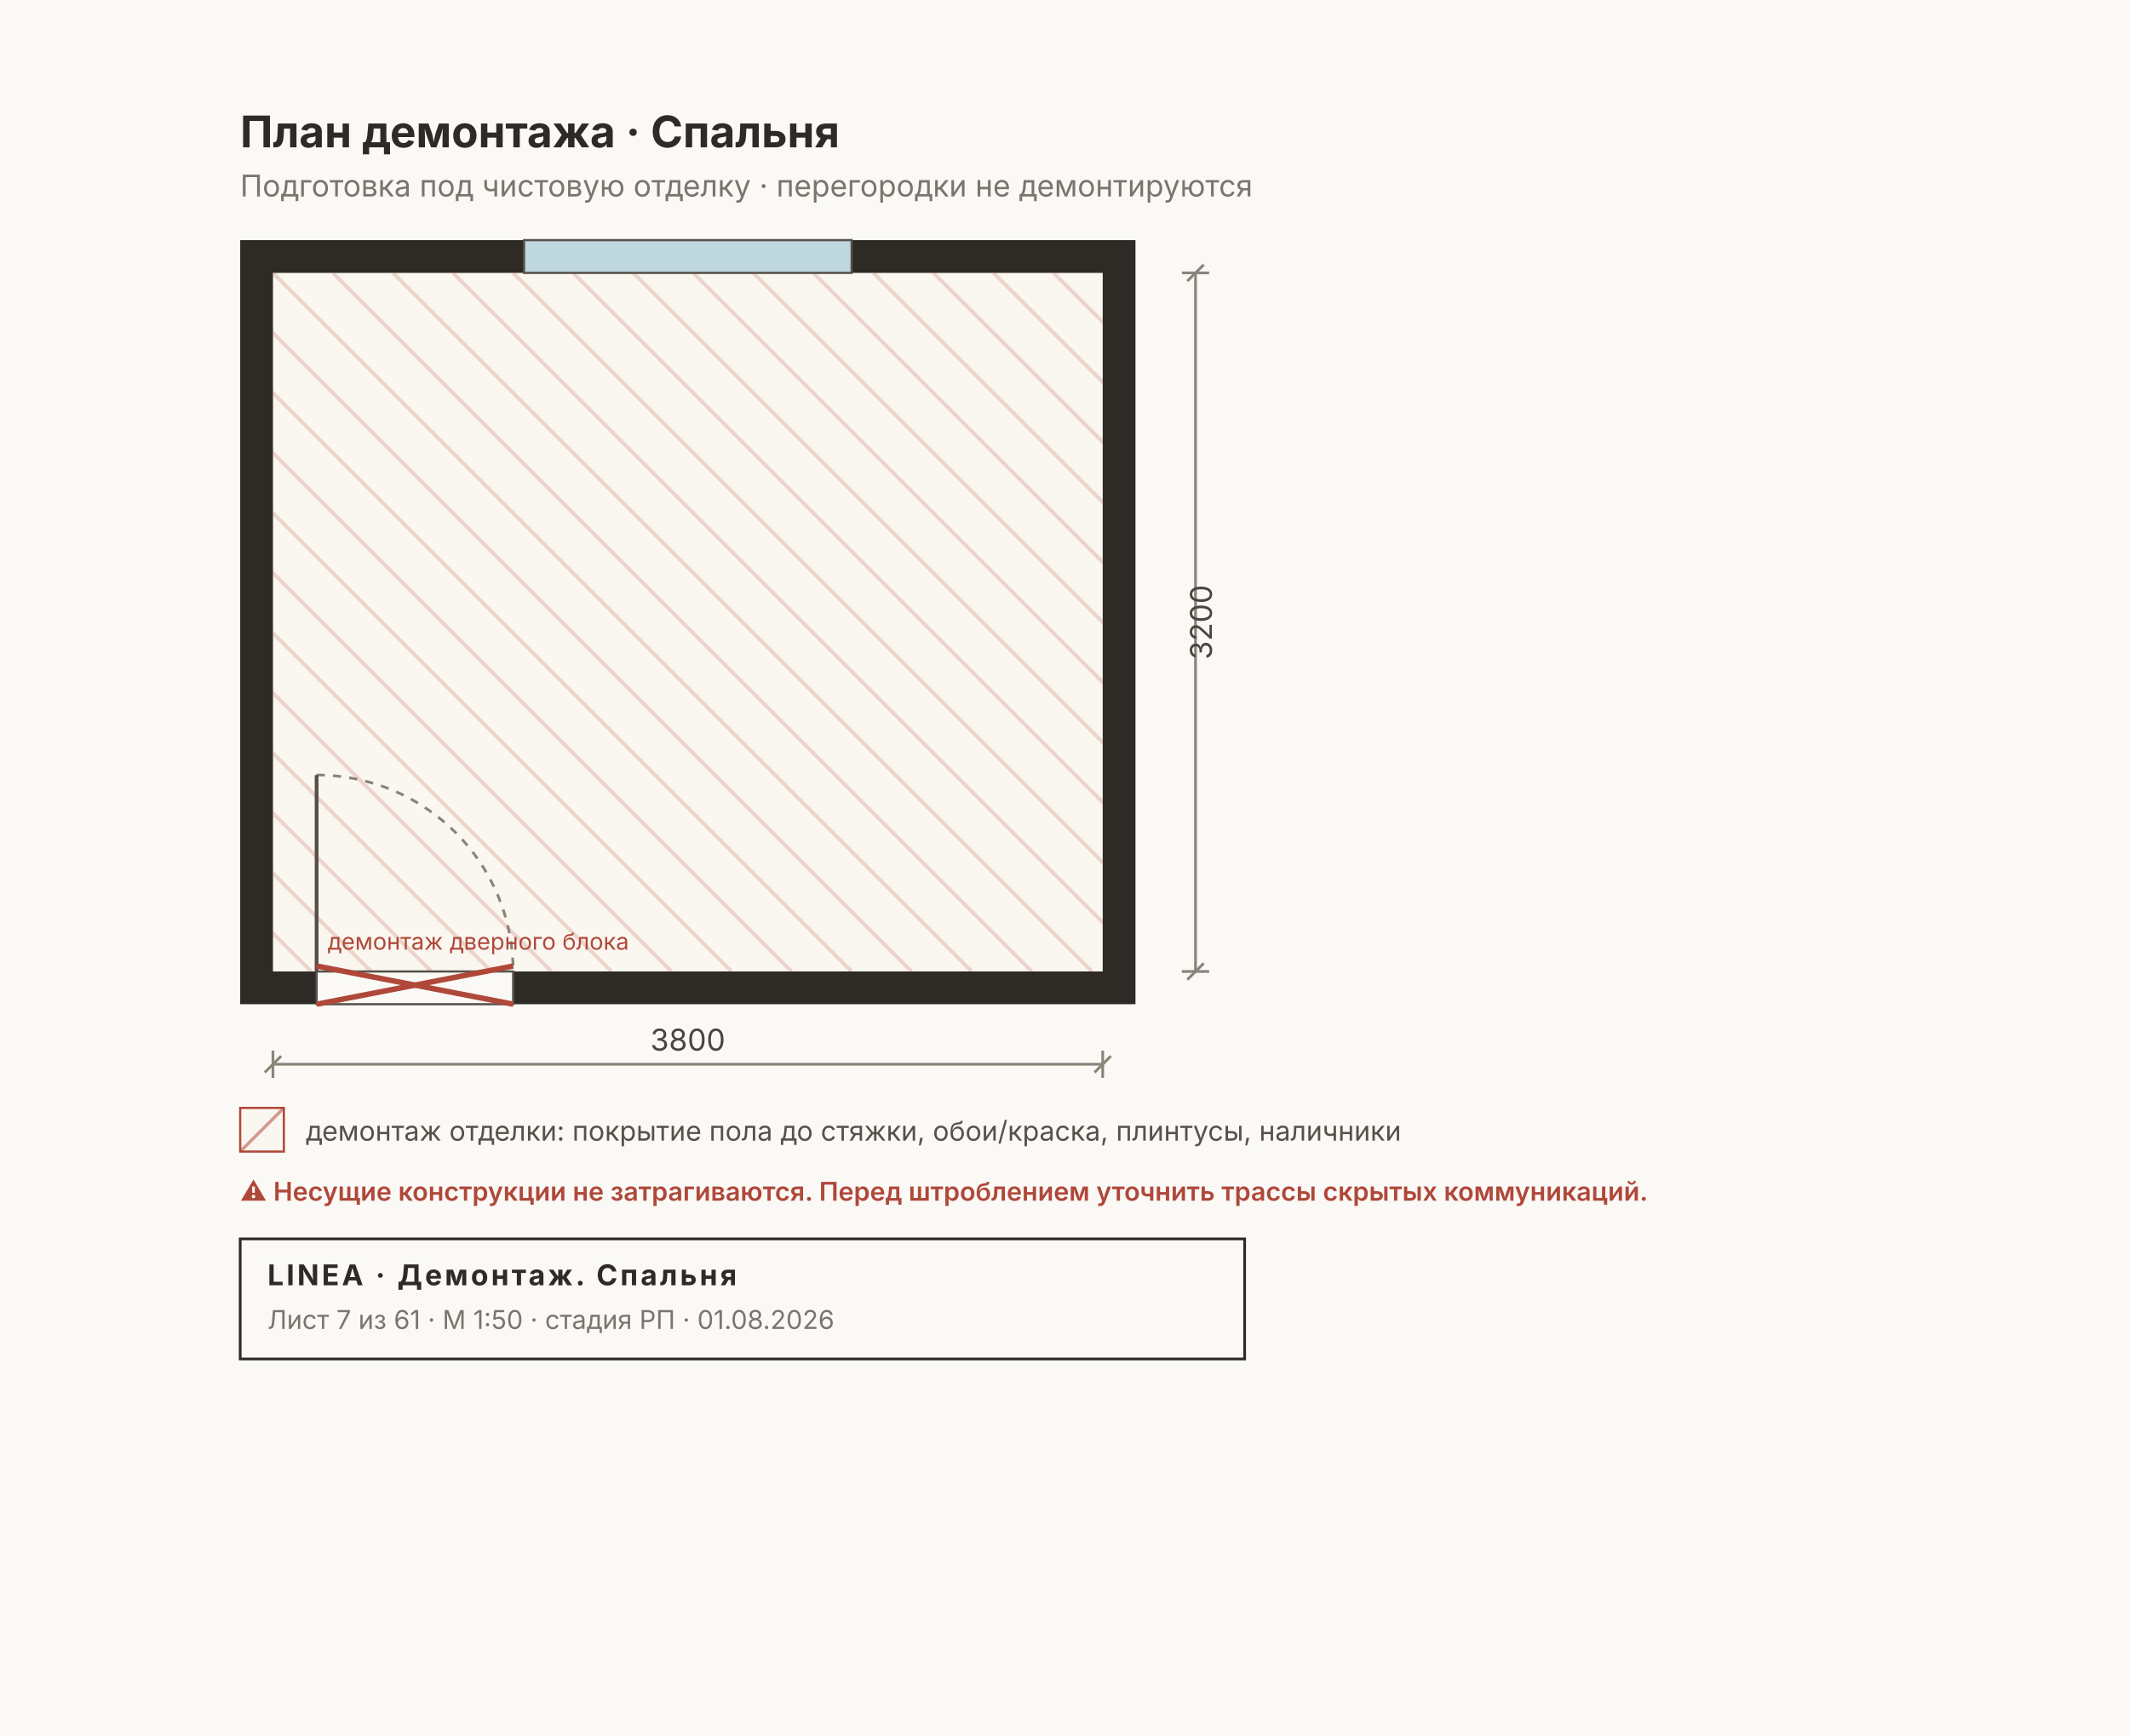
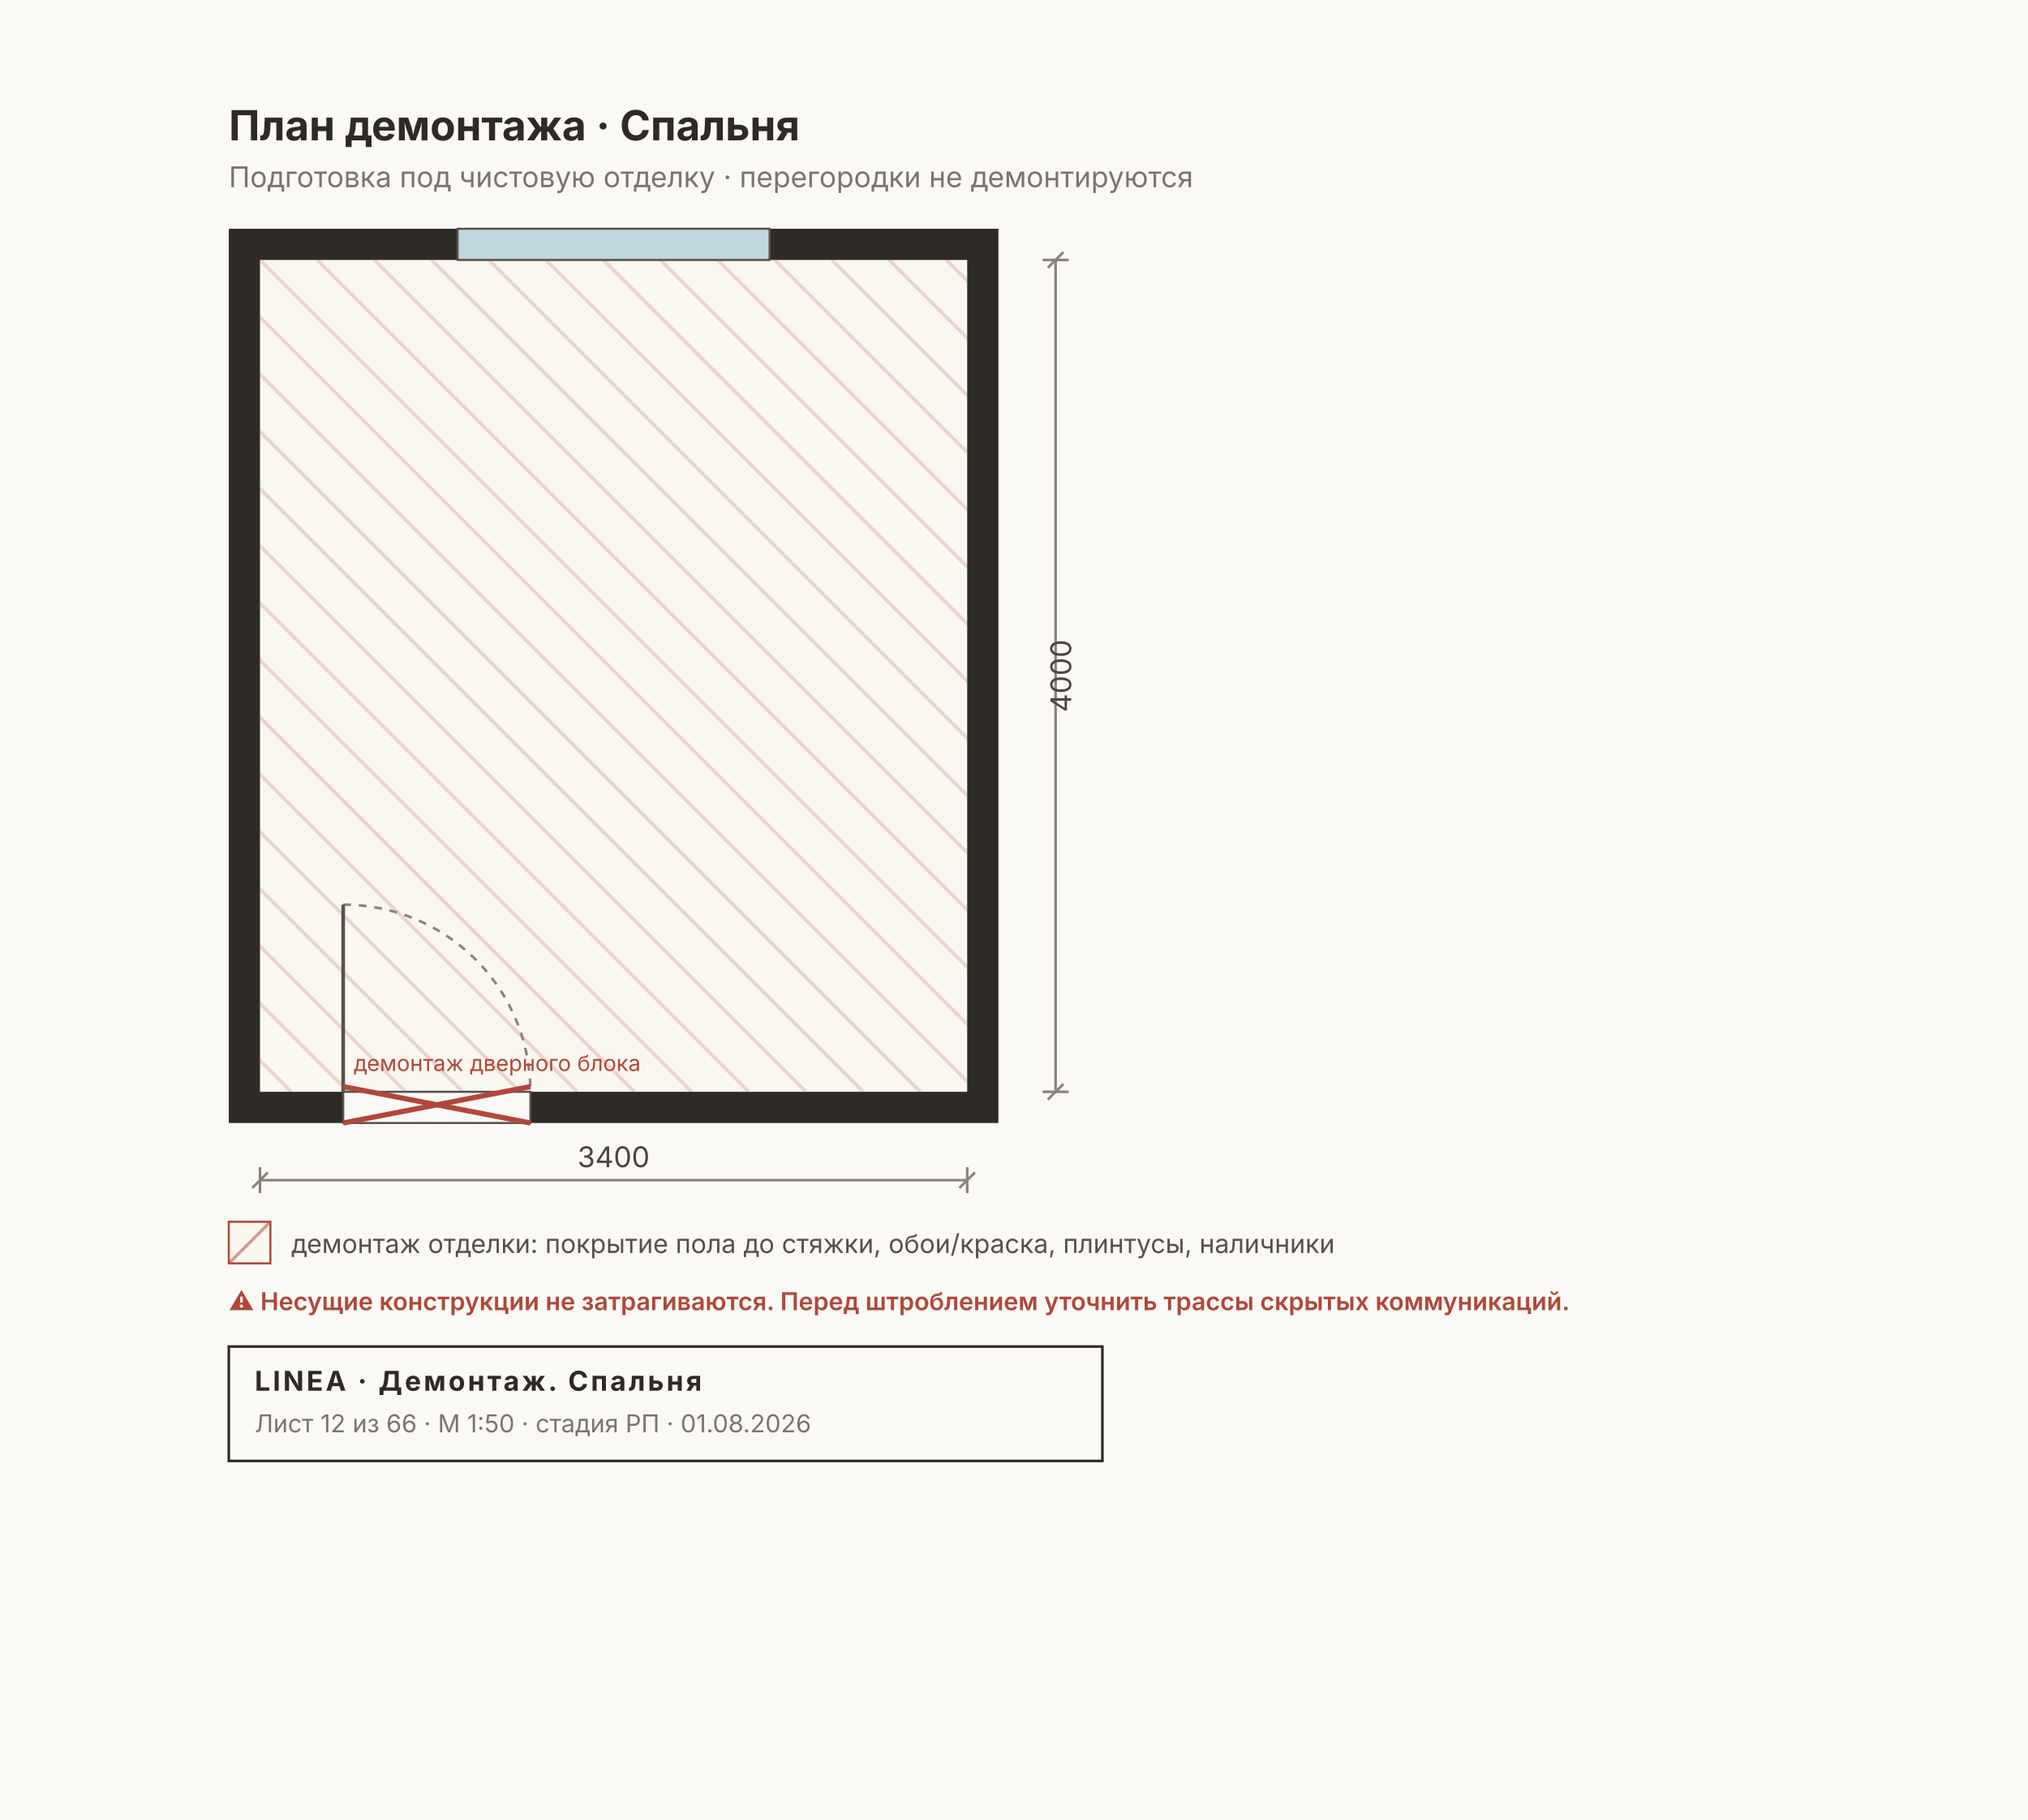
- <svg xmlns="http://www.w3.org/2000/svg" width="780" height="636" viewBox="0 0 780 636" font-family="Inter, &quot;Helvetica Neue&quot;, Arial, sans-serif">
-   <rect width="780" height="636" fill="#FAF9F6" />
-   <rect x="88" y="88" width="328" height="280" fill="#2E2A26" />
-   <rect x="100" y="100" width="304" height="256" fill="#FAF7F0" />
+ <svg xmlns="http://www.w3.org/2000/svg" width="780" height="700" viewBox="0 0 780 700" font-family="Inter, &quot;Helvetica Neue&quot;, Arial, sans-serif">
+   <rect width="780" height="700" fill="#FAF9F6" />
+   <rect x="88" y="88" width="296" height="344" fill="#2E2A26" />
+   <rect x="100" y="100" width="272" height="320" fill="#FAF7F0" />
  <clipPath id="dm2">
-     <rect x="100" y="100" width="304" height="256" />
+     <rect x="100" y="100" width="272" height="320" />
  </clipPath>
  <g clip-path="url(#dm2)">
-     <line x1="-164" y1="100" x2="92" y2="356" stroke="#B0483A33" stroke-width="1.4" />
-     <line x1="-142" y1="100" x2="114" y2="356" stroke="#B0483A33" stroke-width="1.4" />
-     <line x1="-120" y1="100" x2="136" y2="356" stroke="#B0483A33" stroke-width="1.4" />
-     <line x1="-98" y1="100" x2="158" y2="356" stroke="#B0483A33" stroke-width="1.4" />
-     <line x1="-76" y1="100" x2="180" y2="356" stroke="#B0483A33" stroke-width="1.4" />
-     <line x1="-54" y1="100" x2="202" y2="356" stroke="#B0483A33" stroke-width="1.4" />
-     <line x1="-32" y1="100" x2="224" y2="356" stroke="#B0483A33" stroke-width="1.4" />
-     <line x1="-10" y1="100" x2="246" y2="356" stroke="#B0483A33" stroke-width="1.4" />
-     <line x1="12" y1="100" x2="268" y2="356" stroke="#B0483A33" stroke-width="1.4" />
-     <line x1="34" y1="100" x2="290" y2="356" stroke="#B0483A33" stroke-width="1.4" />
-     <line x1="56" y1="100" x2="312" y2="356" stroke="#B0483A33" stroke-width="1.4" />
-     <line x1="78" y1="100" x2="334" y2="356" stroke="#B0483A33" stroke-width="1.4" />
-     <line x1="100" y1="100" x2="356" y2="356" stroke="#B0483A33" stroke-width="1.4" />
-     <line x1="122" y1="100" x2="378" y2="356" stroke="#B0483A33" stroke-width="1.4" />
-     <line x1="144" y1="100" x2="400" y2="356" stroke="#B0483A33" stroke-width="1.4" />
-     <line x1="166" y1="100" x2="422" y2="356" stroke="#B0483A33" stroke-width="1.4" />
-     <line x1="188" y1="100" x2="444" y2="356" stroke="#B0483A33" stroke-width="1.4" />
-     <line x1="210" y1="100" x2="466" y2="356" stroke="#B0483A33" stroke-width="1.4" />
-     <line x1="232" y1="100" x2="488" y2="356" stroke="#B0483A33" stroke-width="1.4" />
-     <line x1="254" y1="100" x2="510" y2="356" stroke="#B0483A33" stroke-width="1.4" />
-     <line x1="276" y1="100" x2="532" y2="356" stroke="#B0483A33" stroke-width="1.4" />
-     <line x1="298" y1="100" x2="554" y2="356" stroke="#B0483A33" stroke-width="1.4" />
-     <line x1="320" y1="100" x2="576" y2="356" stroke="#B0483A33" stroke-width="1.4" />
-     <line x1="342" y1="100" x2="598" y2="356" stroke="#B0483A33" stroke-width="1.4" />
-     <line x1="364" y1="100" x2="620" y2="356" stroke="#B0483A33" stroke-width="1.4" />
-     <line x1="386" y1="100" x2="642" y2="356" stroke="#B0483A33" stroke-width="1.4" />
-     <line x1="408" y1="100" x2="664" y2="356" stroke="#B0483A33" stroke-width="1.4" />
-     <line x1="430" y1="100" x2="686" y2="356" stroke="#B0483A33" stroke-width="1.4" />
-     <line x1="452" y1="100" x2="708" y2="356" stroke="#B0483A33" stroke-width="1.4" />
-     <line x1="474" y1="100" x2="730" y2="356" stroke="#B0483A33" stroke-width="1.4" />
-     <line x1="496" y1="100" x2="752" y2="356" stroke="#B0483A33" stroke-width="1.4" />
-     <line x1="518" y1="100" x2="774" y2="356" stroke="#B0483A33" stroke-width="1.4" />
-     <line x1="540" y1="100" x2="796" y2="356" stroke="#B0483A33" stroke-width="1.4" />
-     <line x1="562" y1="100" x2="818" y2="356" stroke="#B0483A33" stroke-width="1.4" />
-     <line x1="584" y1="100" x2="840" y2="356" stroke="#B0483A33" stroke-width="1.4" />
-     <line x1="606" y1="100" x2="862" y2="356" stroke="#B0483A33" stroke-width="1.4" />
-     <line x1="628" y1="100" x2="884" y2="356" stroke="#B0483A33" stroke-width="1.4" />
-     <line x1="650" y1="100" x2="906" y2="356" stroke="#B0483A33" stroke-width="1.4" />
+     <line x1="-230" y1="100" x2="90" y2="420" stroke="#B0483A33" stroke-width="1.4" />
+     <line x1="-208" y1="100" x2="112" y2="420" stroke="#B0483A33" stroke-width="1.4" />
+     <line x1="-186" y1="100" x2="134" y2="420" stroke="#B0483A33" stroke-width="1.4" />
+     <line x1="-164" y1="100" x2="156" y2="420" stroke="#B0483A33" stroke-width="1.4" />
+     <line x1="-142" y1="100" x2="178" y2="420" stroke="#B0483A33" stroke-width="1.4" />
+     <line x1="-120" y1="100" x2="200" y2="420" stroke="#B0483A33" stroke-width="1.4" />
+     <line x1="-98" y1="100" x2="222" y2="420" stroke="#B0483A33" stroke-width="1.4" />
+     <line x1="-76" y1="100" x2="244" y2="420" stroke="#B0483A33" stroke-width="1.4" />
+     <line x1="-54" y1="100" x2="266" y2="420" stroke="#B0483A33" stroke-width="1.4" />
+     <line x1="-32" y1="100" x2="288" y2="420" stroke="#B0483A33" stroke-width="1.4" />
+     <line x1="-10" y1="100" x2="310" y2="420" stroke="#B0483A33" stroke-width="1.4" />
+     <line x1="12" y1="100" x2="332" y2="420" stroke="#B0483A33" stroke-width="1.4" />
+     <line x1="34" y1="100" x2="354" y2="420" stroke="#B0483A33" stroke-width="1.4" />
+     <line x1="56" y1="100" x2="376" y2="420" stroke="#B0483A33" stroke-width="1.4" />
+     <line x1="78" y1="100" x2="398" y2="420" stroke="#B0483A33" stroke-width="1.4" />
+     <line x1="100" y1="100" x2="420" y2="420" stroke="#B0483A33" stroke-width="1.4" />
+     <line x1="122" y1="100" x2="442" y2="420" stroke="#B0483A33" stroke-width="1.4" />
+     <line x1="144" y1="100" x2="464" y2="420" stroke="#B0483A33" stroke-width="1.4" />
+     <line x1="166" y1="100" x2="486" y2="420" stroke="#B0483A33" stroke-width="1.4" />
+     <line x1="188" y1="100" x2="508" y2="420" stroke="#B0483A33" stroke-width="1.4" />
+     <line x1="210" y1="100" x2="530" y2="420" stroke="#B0483A33" stroke-width="1.4" />
+     <line x1="232" y1="100" x2="552" y2="420" stroke="#B0483A33" stroke-width="1.4" />
+     <line x1="254" y1="100" x2="574" y2="420" stroke="#B0483A33" stroke-width="1.4" />
+     <line x1="276" y1="100" x2="596" y2="420" stroke="#B0483A33" stroke-width="1.4" />
+     <line x1="298" y1="100" x2="618" y2="420" stroke="#B0483A33" stroke-width="1.4" />
+     <line x1="320" y1="100" x2="640" y2="420" stroke="#B0483A33" stroke-width="1.4" />
+     <line x1="342" y1="100" x2="662" y2="420" stroke="#B0483A33" stroke-width="1.4" />
+     <line x1="364" y1="100" x2="684" y2="420" stroke="#B0483A33" stroke-width="1.4" />
+     <line x1="386" y1="100" x2="706" y2="420" stroke="#B0483A33" stroke-width="1.4" />
+     <line x1="408" y1="100" x2="728" y2="420" stroke="#B0483A33" stroke-width="1.4" />
+     <line x1="430" y1="100" x2="750" y2="420" stroke="#B0483A33" stroke-width="1.4" />
+     <line x1="452" y1="100" x2="772" y2="420" stroke="#B0483A33" stroke-width="1.4" />
+     <line x1="474" y1="100" x2="794" y2="420" stroke="#B0483A33" stroke-width="1.4" />
+     <line x1="496" y1="100" x2="816" y2="420" stroke="#B0483A33" stroke-width="1.4" />
+     <line x1="518" y1="100" x2="838" y2="420" stroke="#B0483A33" stroke-width="1.4" />
+     <line x1="540" y1="100" x2="860" y2="420" stroke="#B0483A33" stroke-width="1.4" />
+     <line x1="562" y1="100" x2="882" y2="420" stroke="#B0483A33" stroke-width="1.4" />
+     <line x1="584" y1="100" x2="904" y2="420" stroke="#B0483A33" stroke-width="1.4" />
+     <line x1="606" y1="100" x2="926" y2="420" stroke="#B0483A33" stroke-width="1.4" />
+     <line x1="628" y1="100" x2="948" y2="420" stroke="#B0483A33" stroke-width="1.4" />
+     <line x1="650" y1="100" x2="970" y2="420" stroke="#B0483A33" stroke-width="1.4" />
+     <line x1="672" y1="100" x2="992" y2="420" stroke="#B0483A33" stroke-width="1.4" />
+     <line x1="694" y1="100" x2="1014" y2="420" stroke="#B0483A33" stroke-width="1.4" />
  </g>
-   <rect x="192" y="88" width="120" height="12" fill="#BFD8DF" stroke="#57514A" stroke-width="0.8" />
-   <rect x="116" y="356" width="72" height="12" fill="#FAF9F6" stroke="#57514A" stroke-width="0.8" />
-   <path d="M 116 284 A 72 72 0 0 1 188 356" fill="none" stroke="#8A8478" stroke-width="1" stroke-dasharray="3 3" />
-   <line x1="116" y1="356" x2="116" y2="284" stroke="#57514A" stroke-width="1.4" />
+   <rect x="176" y="88" width="120" height="12" fill="#BFD8DF" stroke="#57514A" stroke-width="0.8" />
+   <rect x="132" y="420" width="72" height="12" fill="#FAF9F6" stroke="#57514A" stroke-width="0.8" />
+   <path d="M 132 348 A 72 72 0 0 1 204 420" fill="none" stroke="#8A8478" stroke-width="1" stroke-dasharray="3 3" />
+   <line x1="132" y1="420" x2="132" y2="348" stroke="#57514A" stroke-width="1.4" />
  <g stroke="#B0483A" stroke-width="2">
-     <line x1="116" y1="354" x2="188" y2="368" />
-     <line x1="116" y1="368" x2="188" y2="354" />
+     <line x1="132" y1="418" x2="204" y2="432" />
+     <line x1="132" y1="432" x2="204" y2="418" />
  </g>
-   <text x="120" y="348" font-size="8.5" fill="#B0483A">демонтаж дверного блока</text>
+   <text x="136" y="412" font-size="8.5" fill="#B0483A">демонтаж дверного блока</text>
  <text x="88" y="54" font-size="16" font-weight="700" fill="#2E2A26">План демонтажа · Спальня</text>
  <text x="88" y="72" font-size="11" fill="#7A756D">Подготовка под чистовую отделку · перегородки не демонтируются</text>
  <g stroke="#8A8478" stroke-width="1" fill="none">
-     <line x1="100" y1="390" x2="404" y2="390" />
-     <line x1="100" y1="385" x2="100" y2="395" />
-     <line x1="404" y1="385" x2="404" y2="395" />
-     <line x1="97" y1="393" x2="103" y2="387" />
-     <line x1="401" y1="393" x2="407" y2="387" />
+     <line x1="100" y1="454" x2="372" y2="454" />
+     <line x1="100" y1="449" x2="100" y2="459" />
+     <line x1="372" y1="449" x2="372" y2="459" />
+     <line x1="97" y1="457" x2="103" y2="451" />
+     <line x1="369" y1="457" x2="375" y2="451" />
  </g>
-   <text x="252" y="385" font-size="11" fill="#4A453E" text-anchor="middle">3800</text>
+   <text x="236" y="449" font-size="11" fill="#4A453E" text-anchor="middle">3400</text>
  <g stroke="#8A8478" stroke-width="1" fill="none">
-     <line x1="438" y1="100" x2="438" y2="356" />
-     <line x1="433" y1="100" x2="443" y2="100" />
-     <line x1="433" y1="356" x2="443" y2="356" />
-     <line x1="435" y1="103" x2="441" y2="97" />
-     <line x1="435" y1="359" x2="441" y2="353" />
+     <line x1="406" y1="100" x2="406" y2="420" />
+     <line x1="401" y1="100" x2="411" y2="100" />
+     <line x1="401" y1="420" x2="411" y2="420" />
+     <line x1="403" y1="103" x2="409" y2="97" />
+     <line x1="403" y1="423" x2="409" y2="417" />
  </g>
-   <text x="444" y="228" font-size="11" fill="#4A453E" transform="rotate(-90 444 228)" text-anchor="middle">3200</text>
+   <text x="412" y="260" font-size="11" fill="#4A453E" transform="rotate(-90 412 260)" text-anchor="middle">4000</text>
  <g font-size="10" fill="#57514A">
-     <rect x="88" y="406" width="16" height="16" fill="#FAF7F0" stroke="#B0483A" stroke-width="0.8" />
-     <line x1="88" y1="422" x2="104" y2="406" stroke="#B0483A88" stroke-width="1.2" />
-     <text x="112" y="418">демонтаж отделки: покрытие пола до стяжки, обои/краска, плинтусы, наличники</text>
+     <rect x="88" y="470" width="16" height="16" fill="#FAF7F0" stroke="#B0483A" stroke-width="0.8" />
+     <line x1="88" y1="486" x2="104" y2="470" stroke="#B0483A88" stroke-width="1.2" />
+     <text x="112" y="482">демонтаж отделки: покрытие пола до стяжки, обои/краска, плинтусы, наличники</text>
  </g>
  <g font-size="9.5" font-weight="600" fill="#B0483A">
-     <text x="88" y="440">⚠ Несущие конструкции не затрагиваются. Перед штроблением уточнить трассы скрытых коммуникаций.</text>
+     <text x="88" y="504">⚠ Несущие конструкции не затрагиваются. Перед штроблением уточнить трассы скрытых коммуникаций.</text>
  </g>
  <g>
-     <rect x="88" y="454" width="368" height="44" fill="none" stroke="#2E2A26" stroke-width="1" />
-     <text x="98" y="471" font-size="10.5" font-weight="700" fill="#2E2A26" letter-spacing="1">LINEA · Демонтаж. Спальня</text>
-     <text x="98" y="487" font-size="9.5" fill="#7A756D">Лист 7 из 61 · М 1:50 · стадия РП · 01.08.2026</text>
+     <rect x="88" y="518" width="336" height="44" fill="none" stroke="#2E2A26" stroke-width="1" />
+     <text x="98" y="535" font-size="10.5" font-weight="700" fill="#2E2A26" letter-spacing="1">LINEA · Демонтаж. Спальня</text>
+     <text x="98" y="551" font-size="9.5" fill="#7A756D">Лист 12 из 66 · М 1:50 · стадия РП · 01.08.2026</text>
  </g>
</svg>
